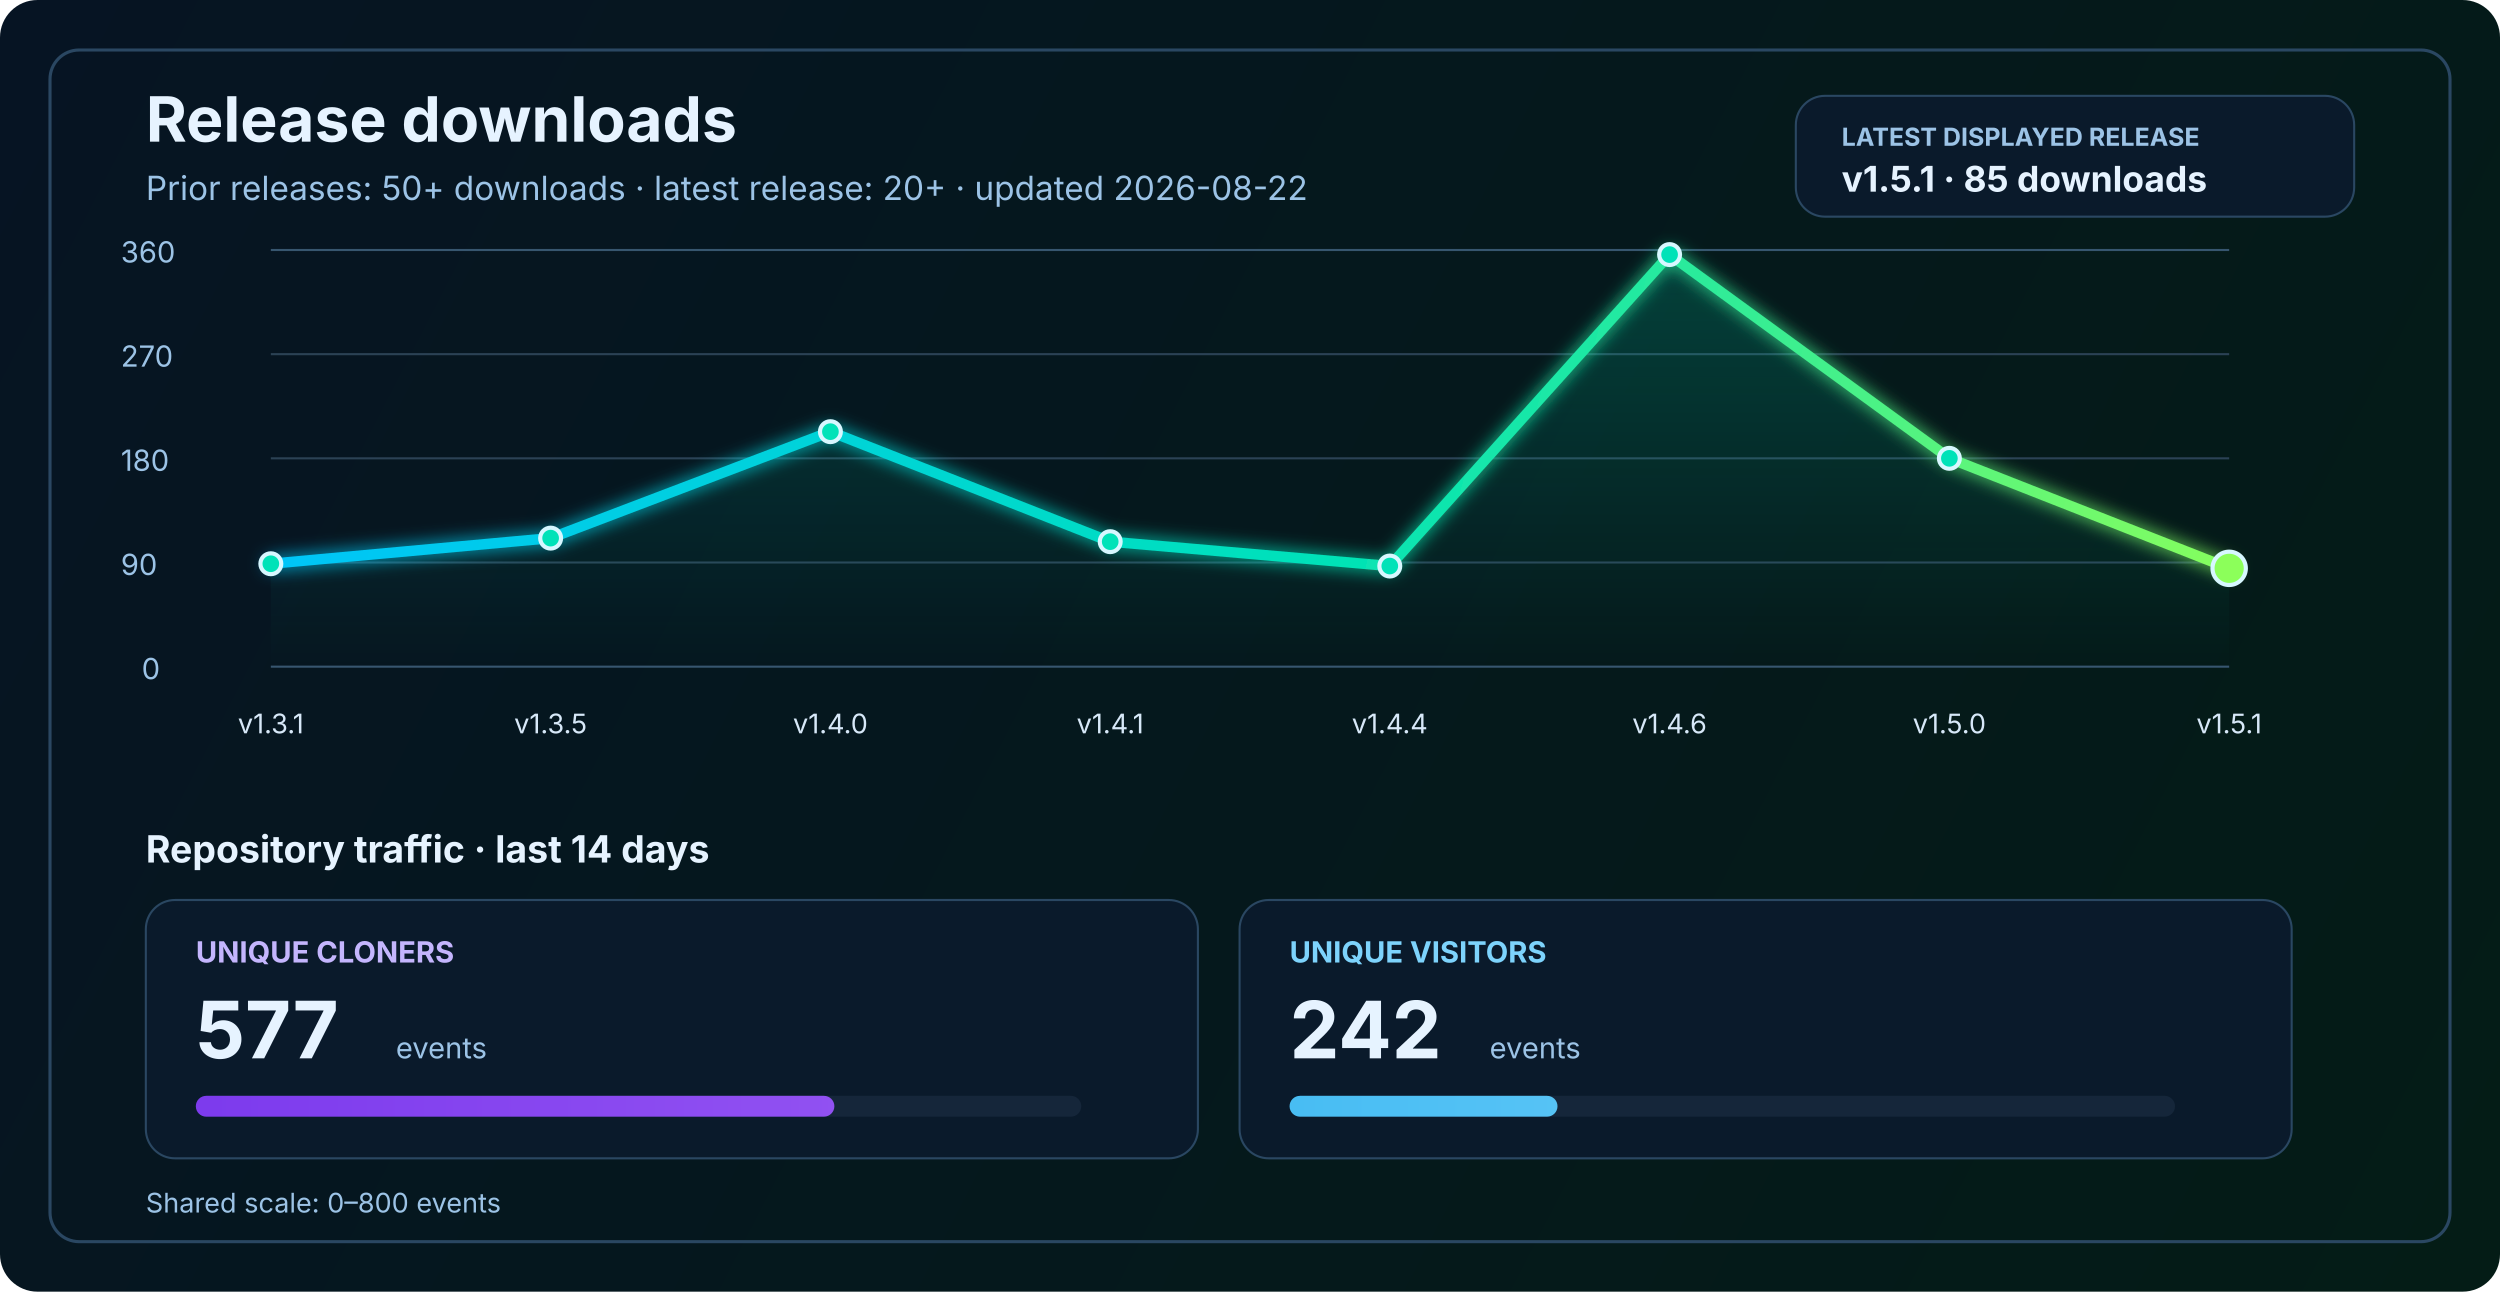
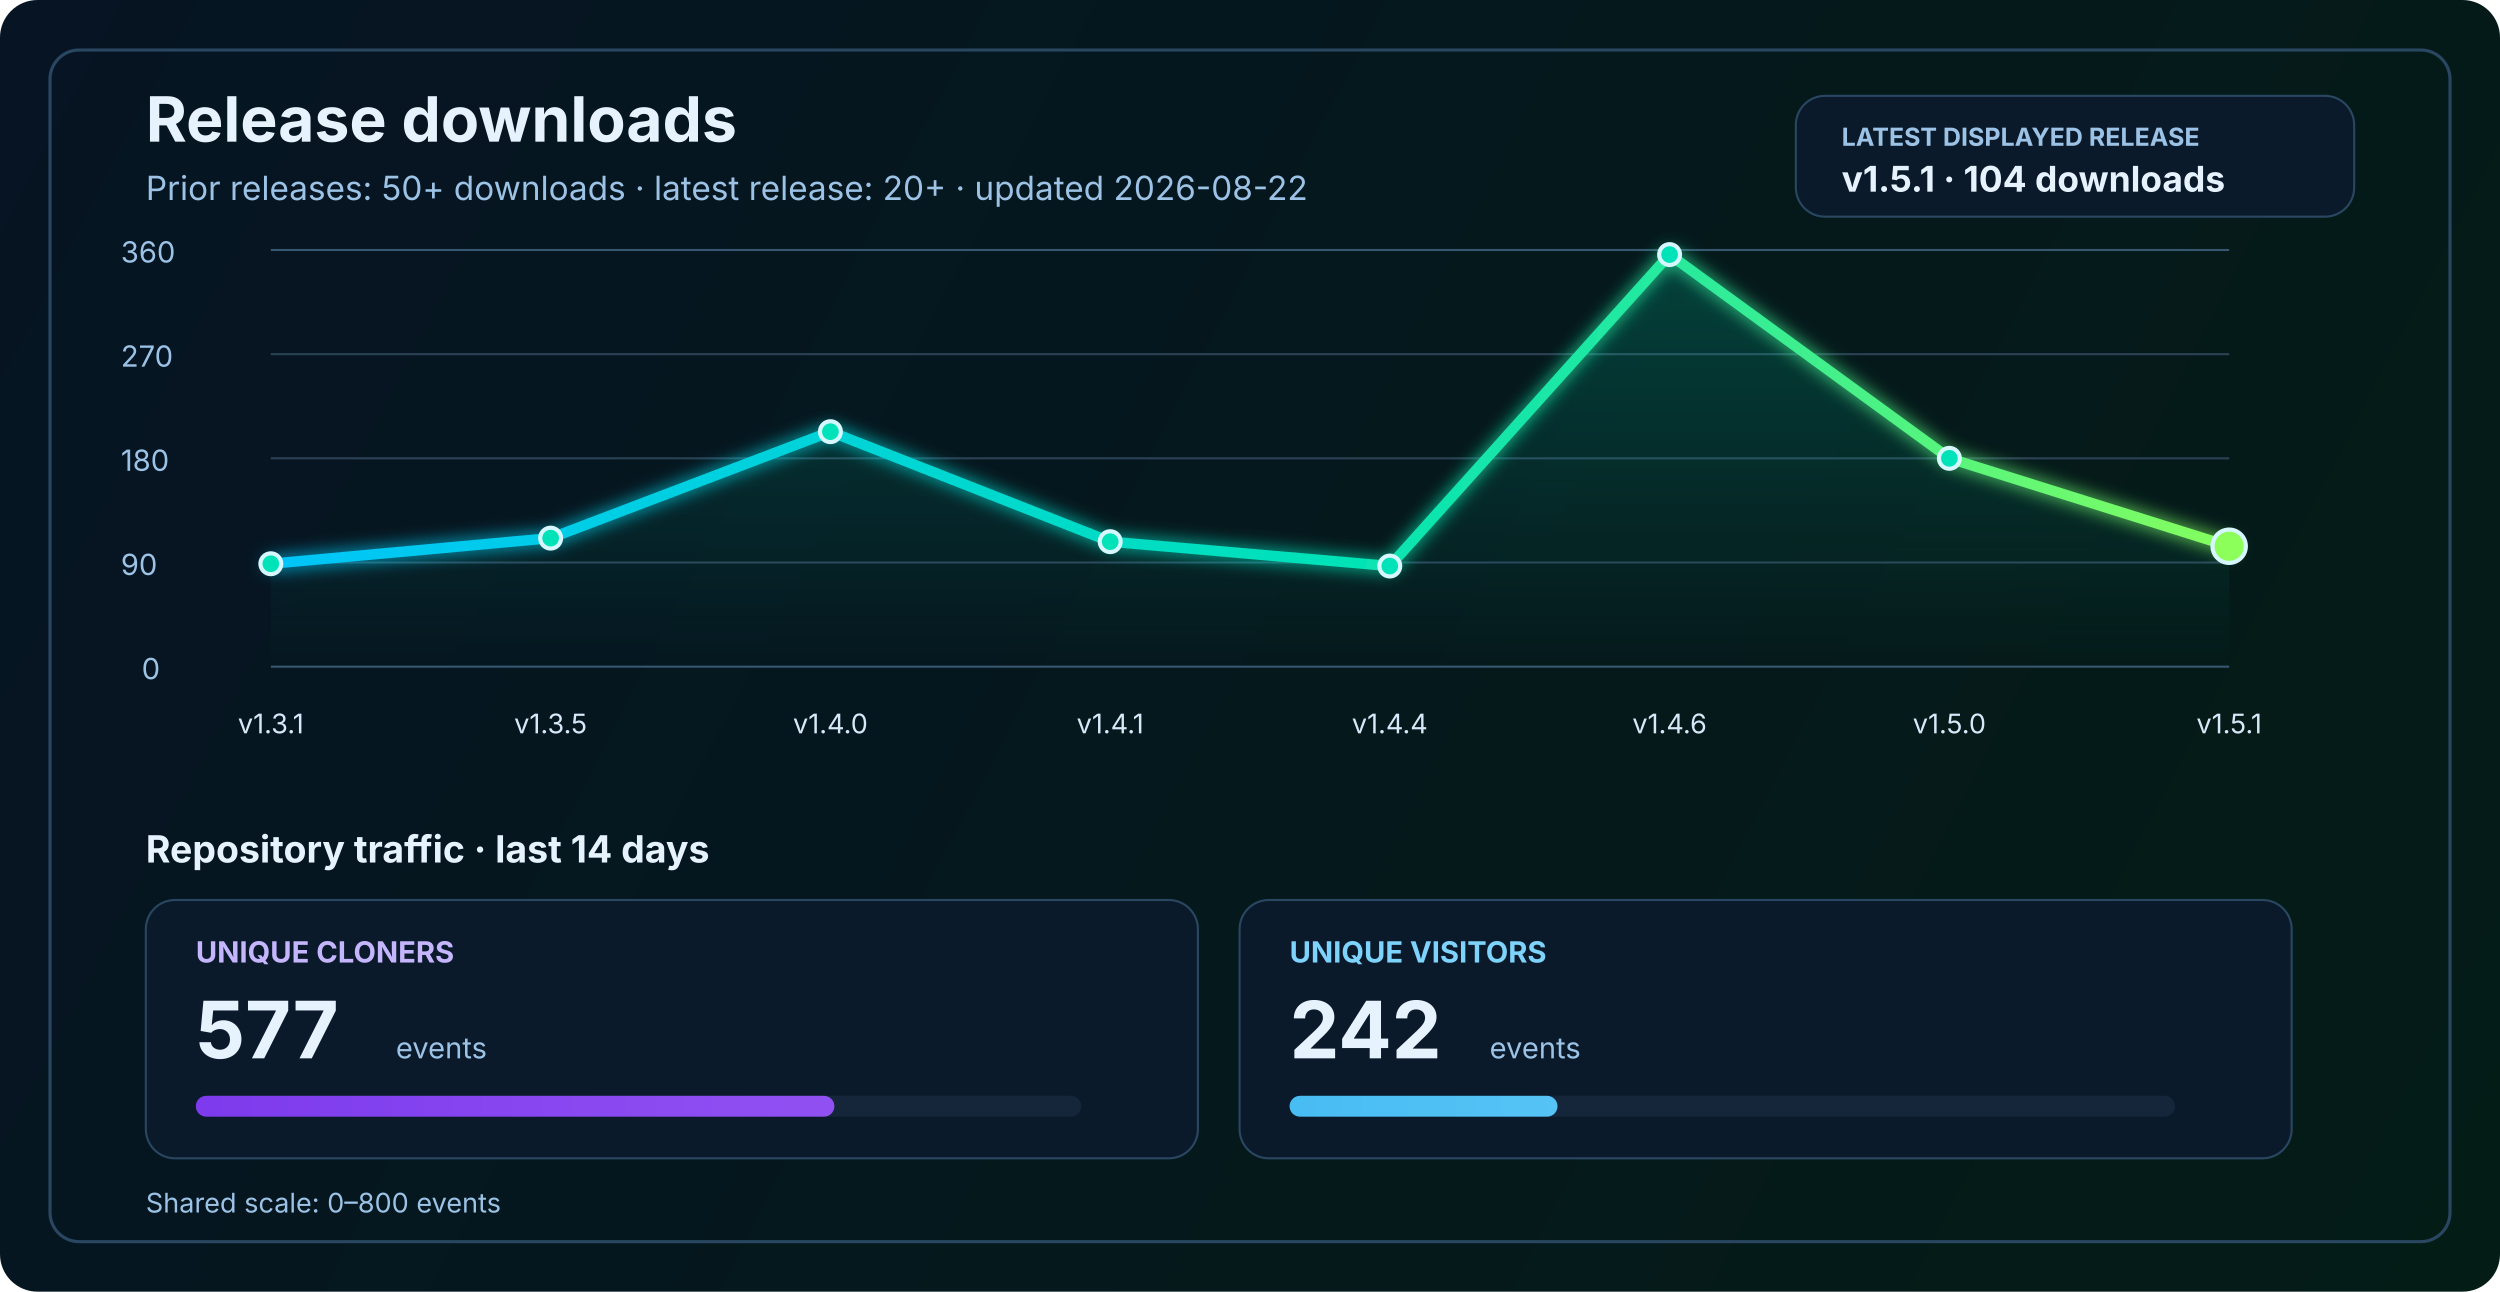
<svg xmlns="http://www.w3.org/2000/svg" width="1200" height="620" viewBox="0 0 1200 620" fill="none" role="img" aria-labelledby="title desc">
  <defs>
    <linearGradient id="bg" x1="0" y1="0" x2="1200" y2="620" gradientUnits="userSpaceOnUse">
      <stop stop-color="#061423" />
      <stop offset="1" stop-color="#041C16" />
    </linearGradient>
    <linearGradient id="line" x1="130" y1="86" x2="1070" y2="340" gradientUnits="userSpaceOnUse">
      <stop stop-color="#00C2FF" />
      <stop offset="0.55" stop-color="#00E2B8" />
      <stop offset="1" stop-color="#8CFF5A" />
    </linearGradient>
    <linearGradient id="area" x1="0" y1="120" x2="0" y2="320" gradientUnits="userSpaceOnUse">
      <stop stop-color="#00E2B8" stop-opacity="0.20" />
      <stop offset="1" stop-color="#00E2B8" stop-opacity="0" />
    </linearGradient>
    <linearGradient id="cloneFill" x1="86" y1="450" x2="1110" y2="450" gradientUnits="userSpaceOnUse">
      <stop stop-color="#7C3AED" />
      <stop offset="1" stop-color="#C084FC" />
    </linearGradient>
    <linearGradient id="viewFill" x1="86" y1="482" x2="1110" y2="482" gradientUnits="userSpaceOnUse">
      <stop stop-color="#0EA5E9" />
      <stop offset="1" stop-color="#7DD3FC" />
    </linearGradient>
    <filter id="glow" x="-50%" y="-50%" width="200%" height="200%">
      <feGaussianBlur stdDeviation="4" result="blur" />
      <feMerge>
        <feMergeNode in="blur" />
        <feMergeNode in="SourceGraphic" />
      </feMerge>
    </filter>
  </defs>
  <rect width="1200" height="620" rx="18" fill="url(#bg)" />
  <rect x="24" y="24" width="1152" height="572" rx="14" stroke="#2A4762" stroke-width="1.5" />
  <text x="70" y="68" fill="#E6F3FF" font-size="30" font-family="SF Pro Display, -apple-system, BlinkMacSystemFont, Segoe UI, sans-serif" font-weight="700">Release downloads</text>
  <text x="70" y="96" fill="#9CC3E6" font-size="16" font-family="SF Pro Text, -apple-system, BlinkMacSystemFont, Segoe UI, sans-serif">Prior releases: 50+ downloads · latest release: 20+ · updated 2026-08-22</text>
  <rect x="862" y="46" width="268" height="58" rx="14" fill="#0A1A2B" stroke="#2A4762" stroke-width="1" />
  <text x="884" y="70" fill="#9CC3E6" font-size="12" font-family="SF Pro Text, -apple-system, BlinkMacSystemFont, Segoe UI, sans-serif" font-weight="700">LATEST DISPLAYED RELEASE</text>
-   <text x="884" y="92" fill="#E6F3FF" font-size="17" font-family="SF Pro Text, -apple-system, BlinkMacSystemFont, Segoe UI, sans-serif" font-weight="700">v1.5.1 · 85 downloads</text>
+   <text x="884" y="92" fill="#E6F3FF" font-size="17" font-family="SF Pro Text, -apple-system, BlinkMacSystemFont, Segoe UI, sans-serif" font-weight="700">v1.5.1 · 104 downloads</text>
  <line x1="130" y1="320.0" x2="1070" y2="320.0" stroke="#37566F" stroke-width="1" />
  <line x1="130" y1="270.0" x2="1070" y2="270.0" stroke="#2B4255" stroke-width="1" />
  <line x1="130" y1="220.0" x2="1070" y2="220.0" stroke="#2B4255" stroke-width="1" />
  <line x1="130" y1="170.0" x2="1070" y2="170.0" stroke="#2B4255" stroke-width="1" />
  <line x1="130" y1="120.0" x2="1070" y2="120.0" stroke="#37566F" stroke-width="1" />
  <text x="68" y="326.0" fill="#9CC3E6" font-size="14" font-family="SF Pro Text, -apple-system, BlinkMacSystemFont, Segoe UI, sans-serif">0</text>
  <text x="58" y="276.0" fill="#9CC3E6" font-size="14" font-family="SF Pro Text, -apple-system, BlinkMacSystemFont, Segoe UI, sans-serif">90</text>
  <text x="58" y="226.0" fill="#9CC3E6" font-size="14" font-family="SF Pro Text, -apple-system, BlinkMacSystemFont, Segoe UI, sans-serif">180</text>
  <text x="58" y="176.0" fill="#9CC3E6" font-size="14" font-family="SF Pro Text, -apple-system, BlinkMacSystemFont, Segoe UI, sans-serif">270</text>
  <text x="58" y="126.0" fill="#9CC3E6" font-size="14" font-family="SF Pro Text, -apple-system, BlinkMacSystemFont, Segoe UI, sans-serif">360</text>
-   <path d="M 130.0 270.6 L 264.3 258.3 L 398.6 207.2 L 532.9 260.0 L 667.1 271.7 L 801.4 122.2 L 935.7 220.0 L 1070.0 272.8 L 1070 320 L 130 320 Z" fill="url(#area)" />
-   <polyline points="130.0,270.6 264.3,258.3 398.6,207.2 532.9,260.0 667.1,271.7 801.4,122.2 935.7,220.0 1070.0,272.8" fill="none" stroke="url(#line)" stroke-width="5" stroke-linecap="round" stroke-linejoin="round" filter="url(#glow)" />
+   <path d="M 130.0 270.6 L 264.3 258.3 L 398.6 207.2 L 532.9 260.0 L 667.1 271.7 L 801.4 122.2 L 935.7 220.0 L 1070.0 262.2 L 1070 320 L 130 320 Z" fill="url(#area)" />
+   <polyline points="130.0,270.6 264.3,258.3 398.6,207.2 532.9,260.0 667.1,271.7 801.4,122.2 935.7,220.0 1070.0,262.2" fill="none" stroke="url(#line)" stroke-width="5" stroke-linecap="round" stroke-linejoin="round" filter="url(#glow)" />
  <circle cx="130.0" cy="270.6" r="5" fill="#00E2B8" stroke="#D7F7FF" stroke-width="2" />
  <circle cx="264.3" cy="258.3" r="5" fill="#00E2B8" stroke="#D7F7FF" stroke-width="2" />
  <circle cx="398.6" cy="207.2" r="5" fill="#00E2B8" stroke="#D7F7FF" stroke-width="2" />
  <circle cx="532.9" cy="260.0" r="5" fill="#00E2B8" stroke="#D7F7FF" stroke-width="2" />
  <circle cx="667.1" cy="271.7" r="5" fill="#00E2B8" stroke="#D7F7FF" stroke-width="2" />
  <circle cx="801.4" cy="122.2" r="5" fill="#00E2B8" stroke="#D7F7FF" stroke-width="2" />
  <circle cx="935.7" cy="220.0" r="5" fill="#00E2B8" stroke="#D7F7FF" stroke-width="2" />
-   <circle cx="1070.0" cy="272.8" r="8" fill="#8CFF5A" stroke="#D7F7FF" stroke-width="2" />
+   <circle cx="1070.0" cy="262.2" r="8" fill="#8CFF5A" stroke="#D7F7FF" stroke-width="2" />
  <text x="130.0" y="352" text-anchor="middle" fill="#D7E8F8" font-size="13" font-family="SF Pro Text, -apple-system, BlinkMacSystemFont, Segoe UI, sans-serif">v1.3.1</text>
  <text x="264.3" y="352" text-anchor="middle" fill="#D7E8F8" font-size="13" font-family="SF Pro Text, -apple-system, BlinkMacSystemFont, Segoe UI, sans-serif">v1.3.5</text>
  <text x="398.6" y="352" text-anchor="middle" fill="#D7E8F8" font-size="13" font-family="SF Pro Text, -apple-system, BlinkMacSystemFont, Segoe UI, sans-serif">v1.4.0</text>
  <text x="532.9" y="352" text-anchor="middle" fill="#D7E8F8" font-size="13" font-family="SF Pro Text, -apple-system, BlinkMacSystemFont, Segoe UI, sans-serif">v1.4.1</text>
  <text x="667.1" y="352" text-anchor="middle" fill="#D7E8F8" font-size="13" font-family="SF Pro Text, -apple-system, BlinkMacSystemFont, Segoe UI, sans-serif">v1.4.4</text>
  <text x="801.4" y="352" text-anchor="middle" fill="#D7E8F8" font-size="13" font-family="SF Pro Text, -apple-system, BlinkMacSystemFont, Segoe UI, sans-serif">v1.4.6</text>
  <text x="935.7" y="352" text-anchor="middle" fill="#D7E8F8" font-size="13" font-family="SF Pro Text, -apple-system, BlinkMacSystemFont, Segoe UI, sans-serif">v1.5.0</text>
  <text x="1070.0" y="352" text-anchor="middle" fill="#D7E8F8" font-size="13" font-family="SF Pro Text, -apple-system, BlinkMacSystemFont, Segoe UI, sans-serif">v1.5.1</text>
  <text x="70" y="414" fill="#E6F3FF" font-size="18" font-family="SF Pro Text, -apple-system, BlinkMacSystemFont, Segoe UI, sans-serif" font-weight="700">Repository traffic · last 14 days</text>
  <rect x="70" y="432" width="505" height="124" rx="14" fill="#0A1A2B" stroke="#2A4762" stroke-width="1" />
  <text x="94" y="462" fill="#C4B5FD" font-size="14" font-family="SF Pro Text, -apple-system, BlinkMacSystemFont, Segoe UI, sans-serif" font-weight="700">UNIQUE CLONERS</text>
  <text x="94" y="508" fill="#E6F3FF" font-size="38" font-family="SF Pro Display, -apple-system, BlinkMacSystemFont, Segoe UI, sans-serif" font-weight="700">577</text>
  <text x="190" y="508" fill="#9CC3E6" font-size="14" font-family="SF Pro Text, -apple-system, BlinkMacSystemFont, Segoe UI, sans-serif">events</text>
  <rect x="94" y="526" width="425" height="10" rx="5" fill="#15263A" />
  <rect x="94" y="526" width="306.5" height="10" rx="5" fill="url(#cloneFill)" />
  <rect x="595" y="432" width="505" height="124" rx="14" fill="#0A1A2B" stroke="#2A4762" stroke-width="1" />
  <text x="619" y="462" fill="#7DD3FC" font-size="14" font-family="SF Pro Text, -apple-system, BlinkMacSystemFont, Segoe UI, sans-serif" font-weight="700">UNIQUE VISITORS</text>
  <text x="619" y="508" fill="#E6F3FF" font-size="38" font-family="SF Pro Display, -apple-system, BlinkMacSystemFont, Segoe UI, sans-serif" font-weight="700">242</text>
  <text x="715" y="508" fill="#9CC3E6" font-size="14" font-family="SF Pro Text, -apple-system, BlinkMacSystemFont, Segoe UI, sans-serif">events</text>
  <rect x="619" y="526" width="425" height="10" rx="5" fill="#15263A" />
  <rect x="619" y="526" width="128.6" height="10" rx="5" fill="url(#viewFill)" />
  <text x="70" y="582" fill="#9CC3E6" font-size="13" font-family="SF Pro Text, -apple-system, BlinkMacSystemFont, Segoe UI, sans-serif">Shared scale: 0–800 events</text>
</svg>
